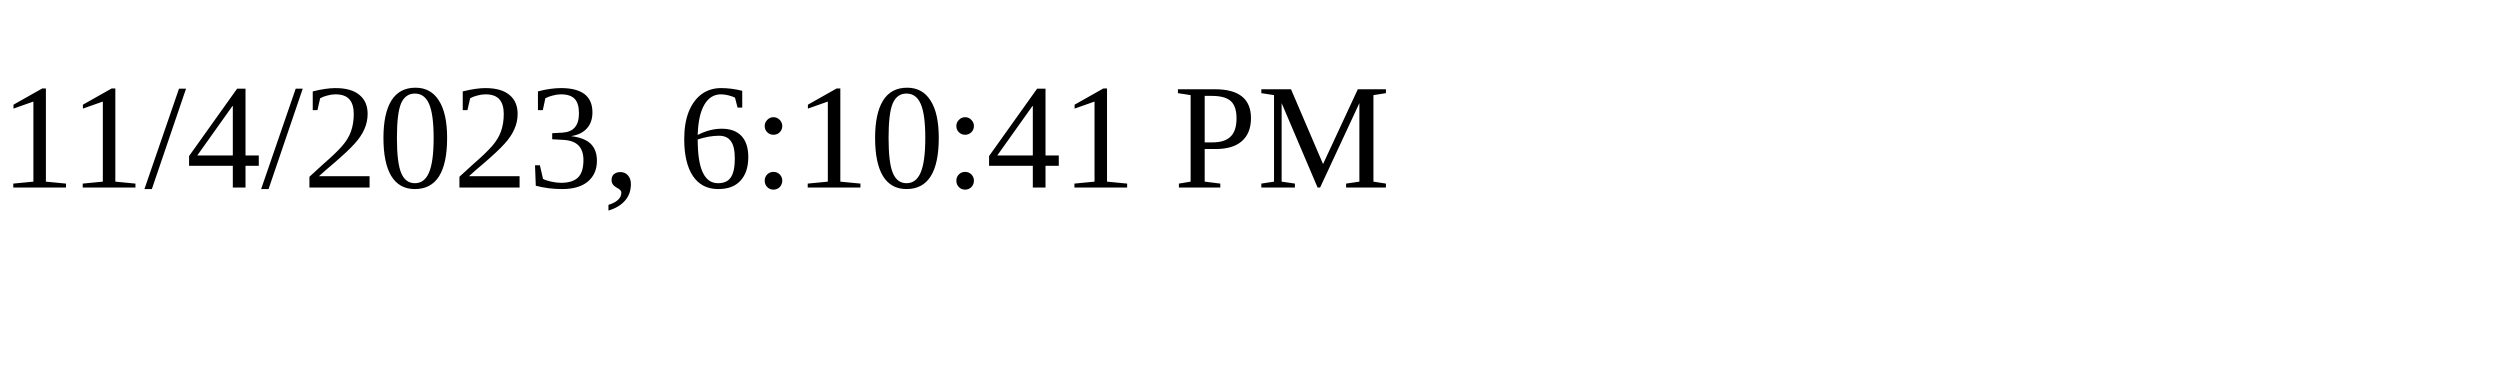
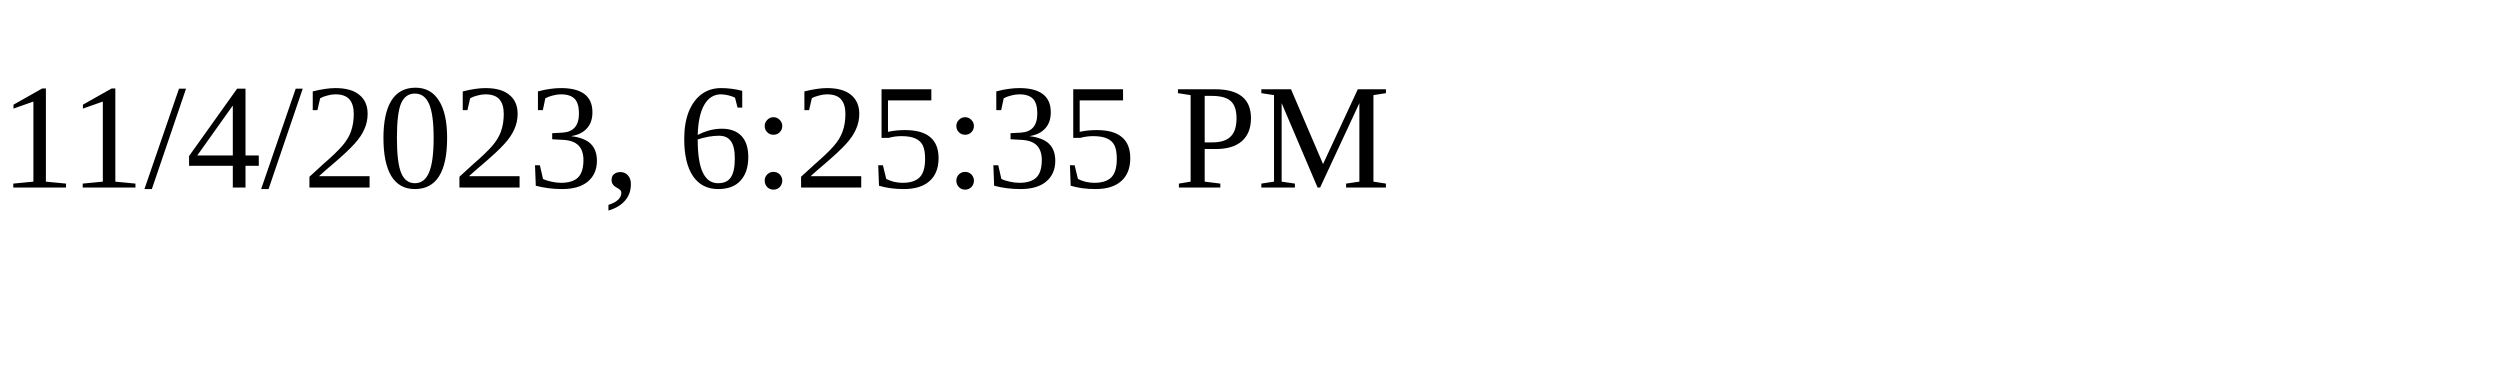
<svg xmlns="http://www.w3.org/2000/svg" height="30" width="200">
-   <text x="0" y="15">11/4/2023, 6:10:41 PM</text>
+   <text x="0" y="15">11/4/2023, 6:25:35 PM</text>
</svg>
